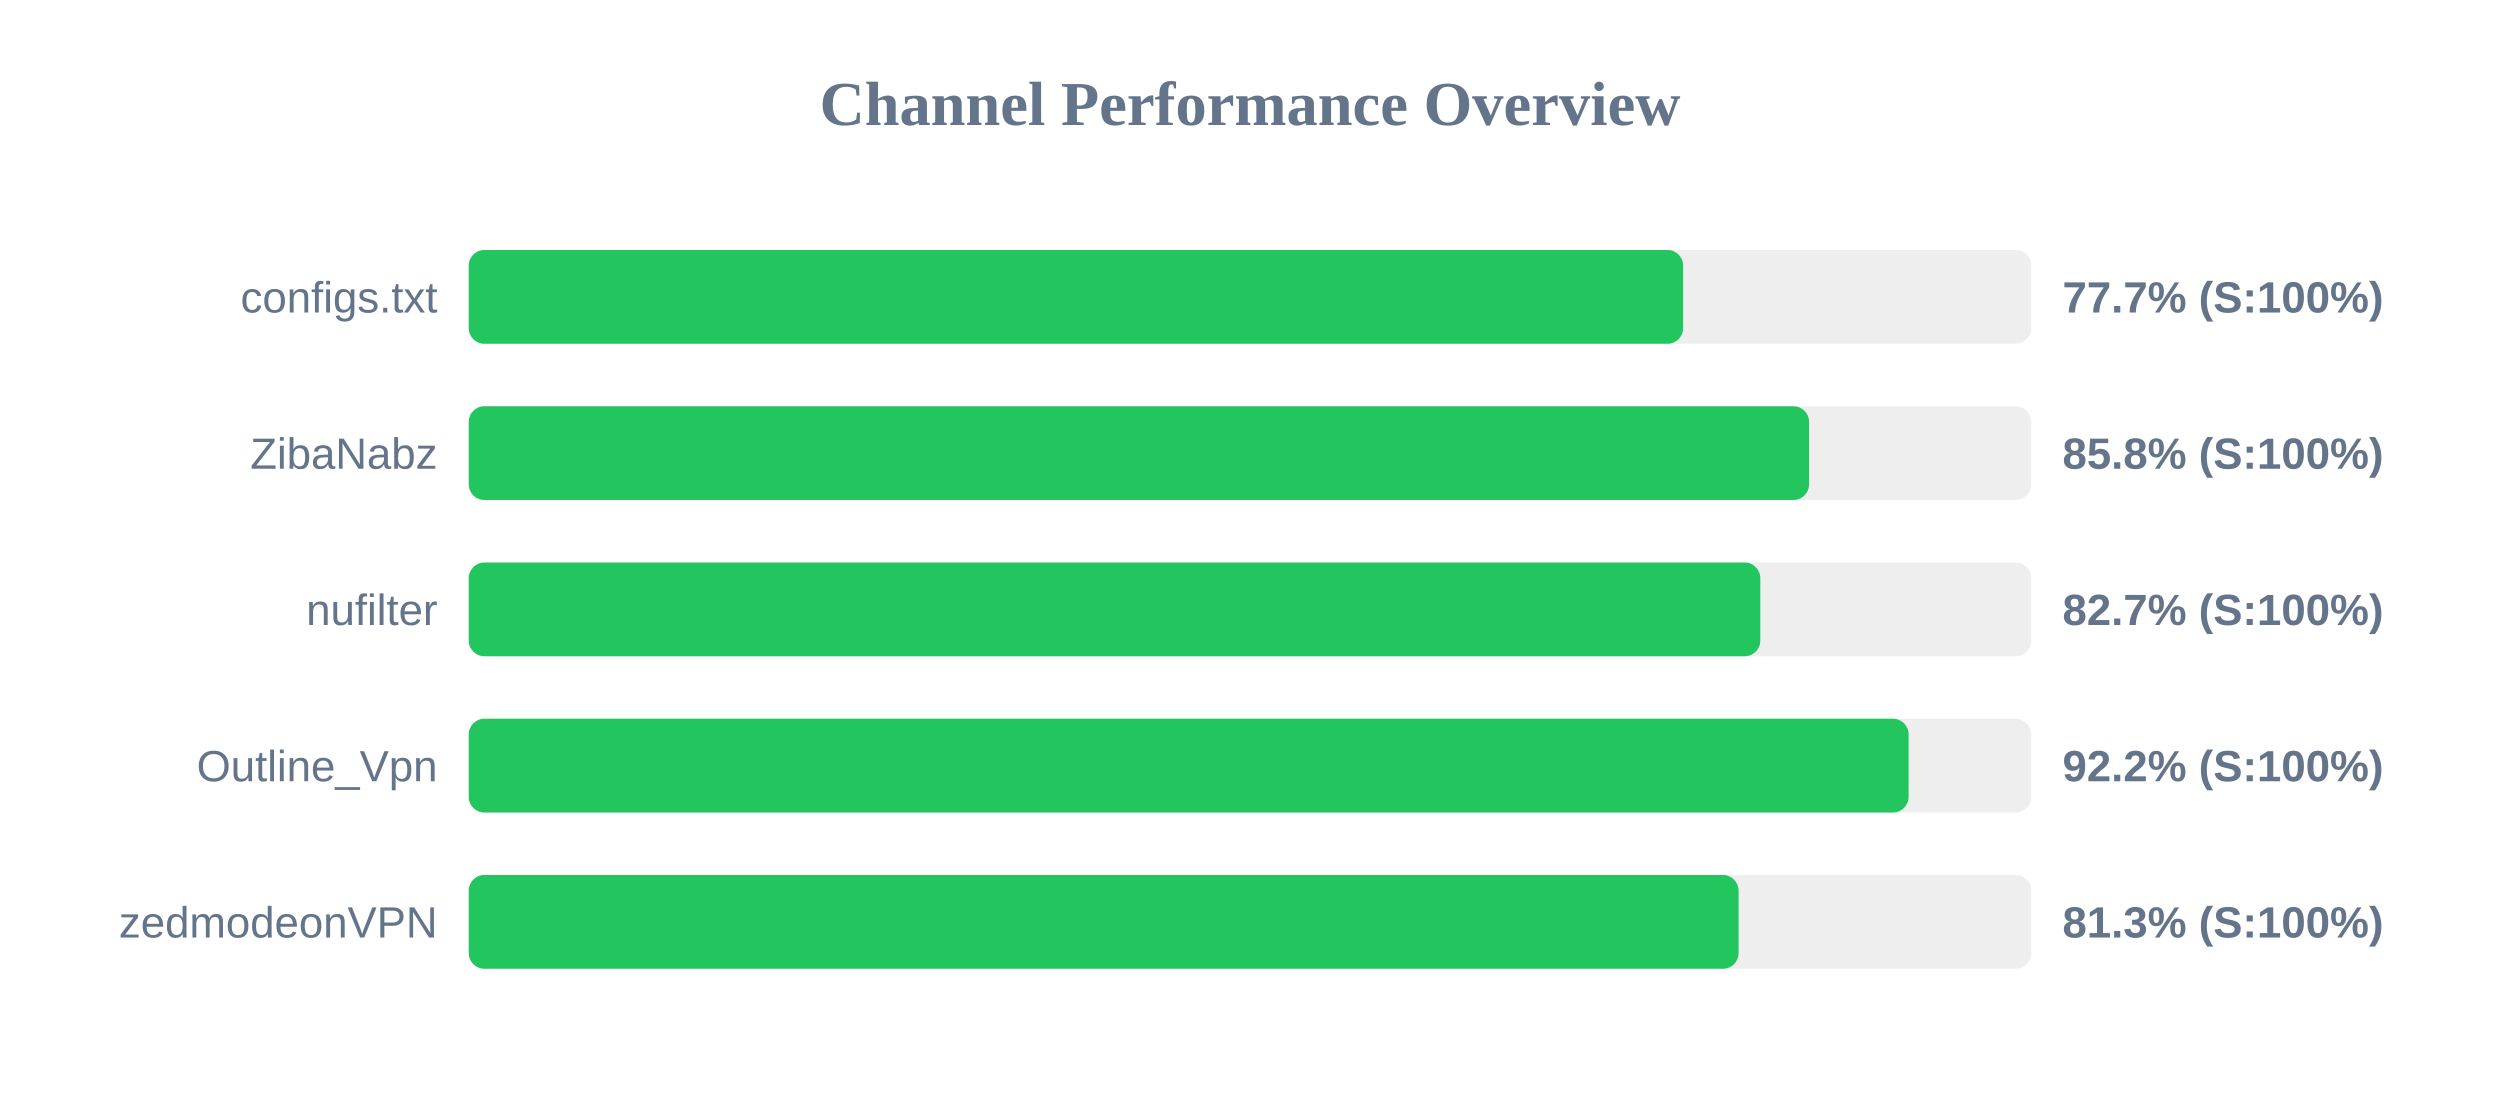
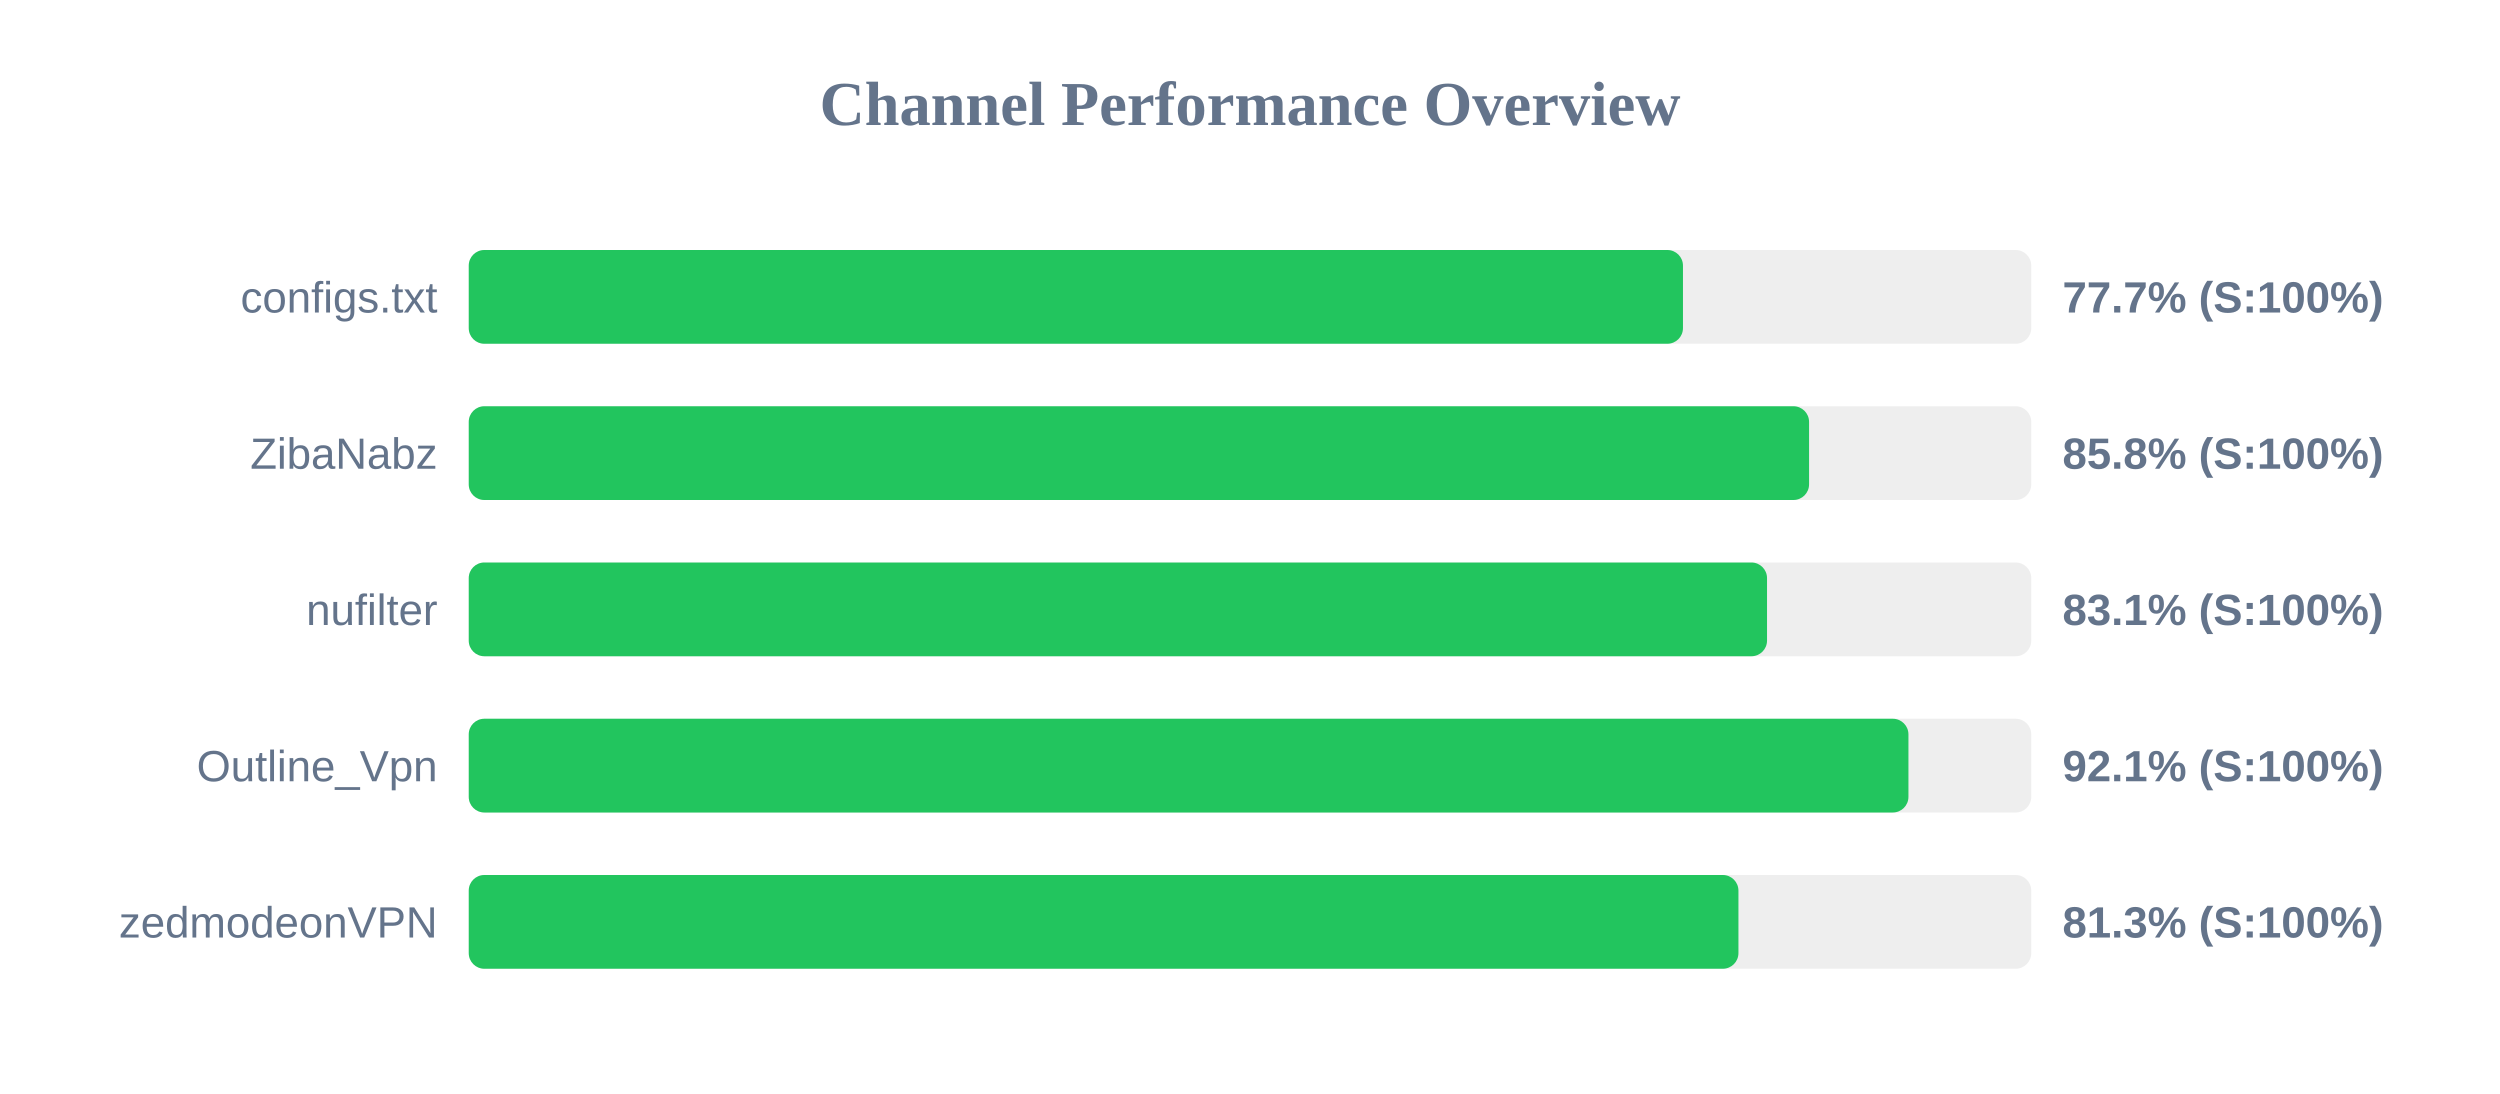
<svg xmlns="http://www.w3.org/2000/svg" width="800" height="350" version="1.1">
  <style>
        .row { font: 14px Arial; fill: #64748b; }
        .score { font: bold 14px Arial; fill: #64748b; }
    </style>
  <text x="400" y="40" text-anchor="middle" font-size="20px" font-weight="bold" fill="#64748b">Channel Performance Overview</text>
  <rect x="150" y="80" width="500" height="30" fill="#eee" rx="5" />
-   <rect x="150" y="80" width="388.6" height="30" fill="#22c55e" rx="5" />
+   <rect x="150" y="80" width="388.55" height="30" fill="#22c55e" rx="5" />
  <text x="140" y="100" text-anchor="end" class="row">configs.txt</text>
  <text x="660" y="100" text-anchor="start" class="score">77.7% (S:100%)</text>
  <rect x="150" y="130" width="500" height="30" fill="#eee" rx="5" />
  <rect x="150" y="130" width="428.9" height="30" fill="#22c55e" rx="5" />
  <text x="140" y="150" text-anchor="end" class="row">ZibaNabz</text>
  <text x="660" y="150" text-anchor="start" class="score">85.8% (S:100%)</text>
  <rect x="150" y="180" width="500" height="30" fill="#eee" rx="5" />
-   <rect x="150" y="180" width="413.3" height="30" fill="#22c55e" rx="5" />
+   <rect x="150" y="180" width="415.45" height="30" fill="#22c55e" rx="5" />
  <text x="140" y="200" text-anchor="end" class="row">nufilter</text>
-   <text x="660" y="200" text-anchor="start" class="score">82.7% (S:100%)</text>
+   <text x="660" y="200" text-anchor="start" class="score">83.1% (S:100%)</text>
  <rect x="150" y="230" width="500" height="30" fill="#eee" rx="5" />
-   <rect x="150" y="230" width="460.75" height="30" fill="#22c55e" rx="5" />
+   <rect x="150" y="230" width="460.7" height="30" fill="#22c55e" rx="5" />
  <text x="140" y="250" text-anchor="end" class="row">Outline_Vpn</text>
-   <text x="660" y="250" text-anchor="start" class="score">92.2% (S:100%)</text>
+   <text x="660" y="250" text-anchor="start" class="score">92.1% (S:100%)</text>
  <rect x="150" y="280" width="500" height="30" fill="#eee" rx="5" />
-   <rect x="150" y="280" width="406.35" height="30" fill="#22c55e" rx="5" />
+   <rect x="150" y="280" width="406.3" height="30" fill="#22c55e" rx="5" />
  <text x="140" y="300" text-anchor="end" class="row">zedmodeonVPN</text>
  <text x="660" y="300" text-anchor="start" class="score">81.3% (S:100%)</text>
</svg>
